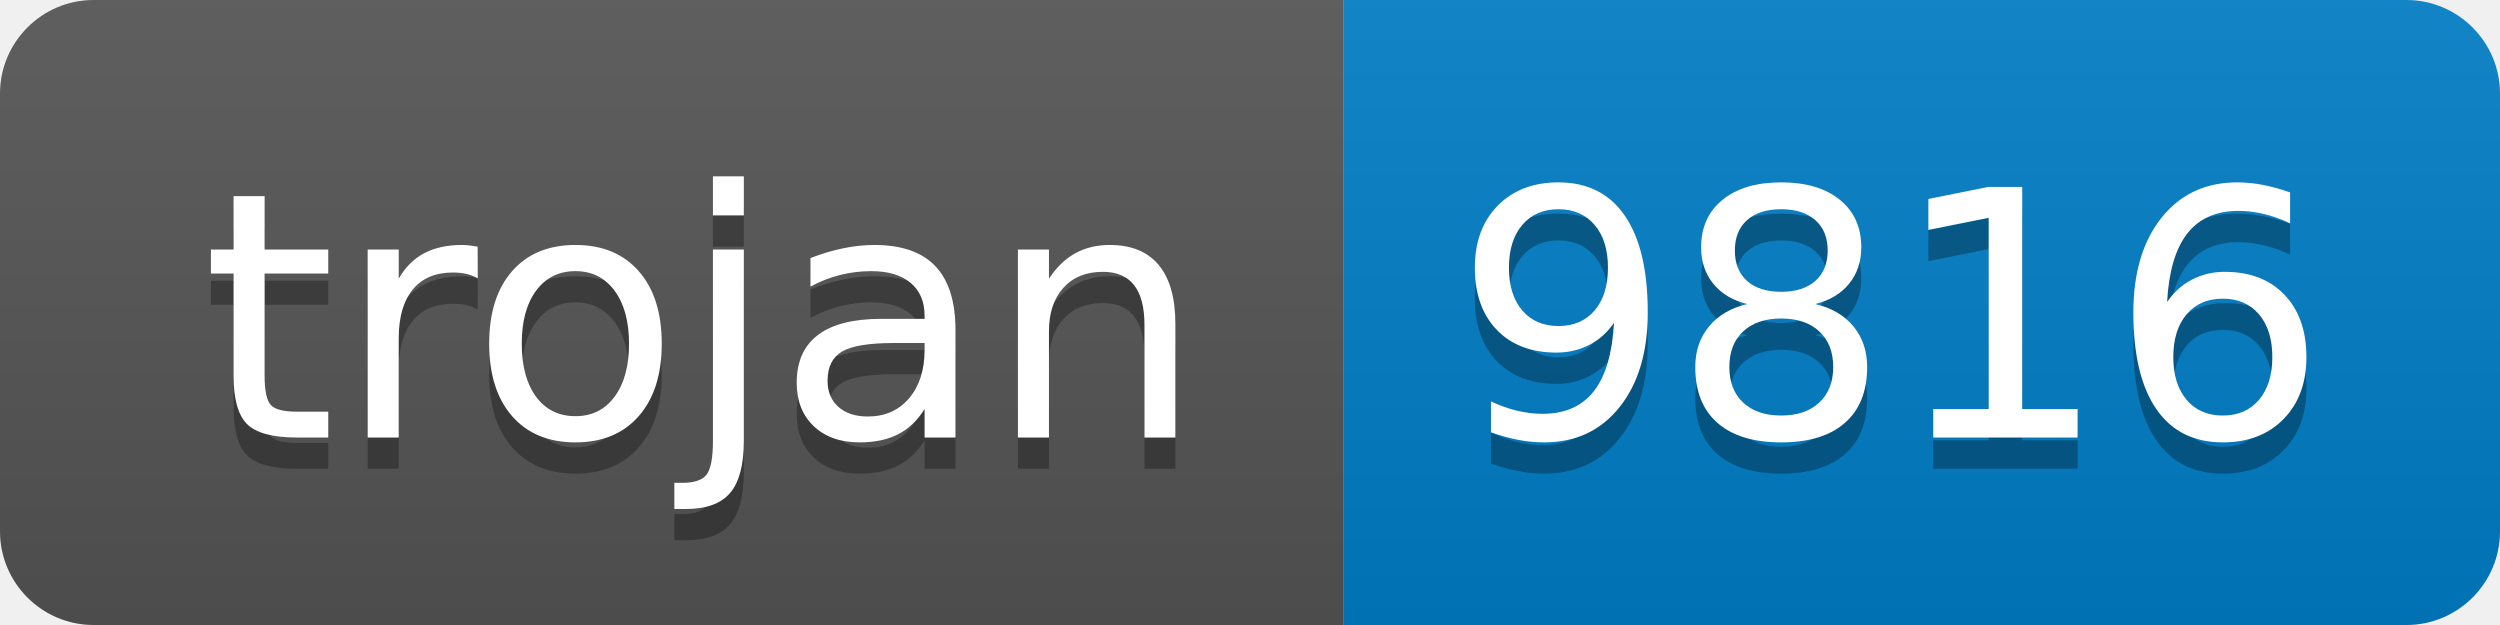
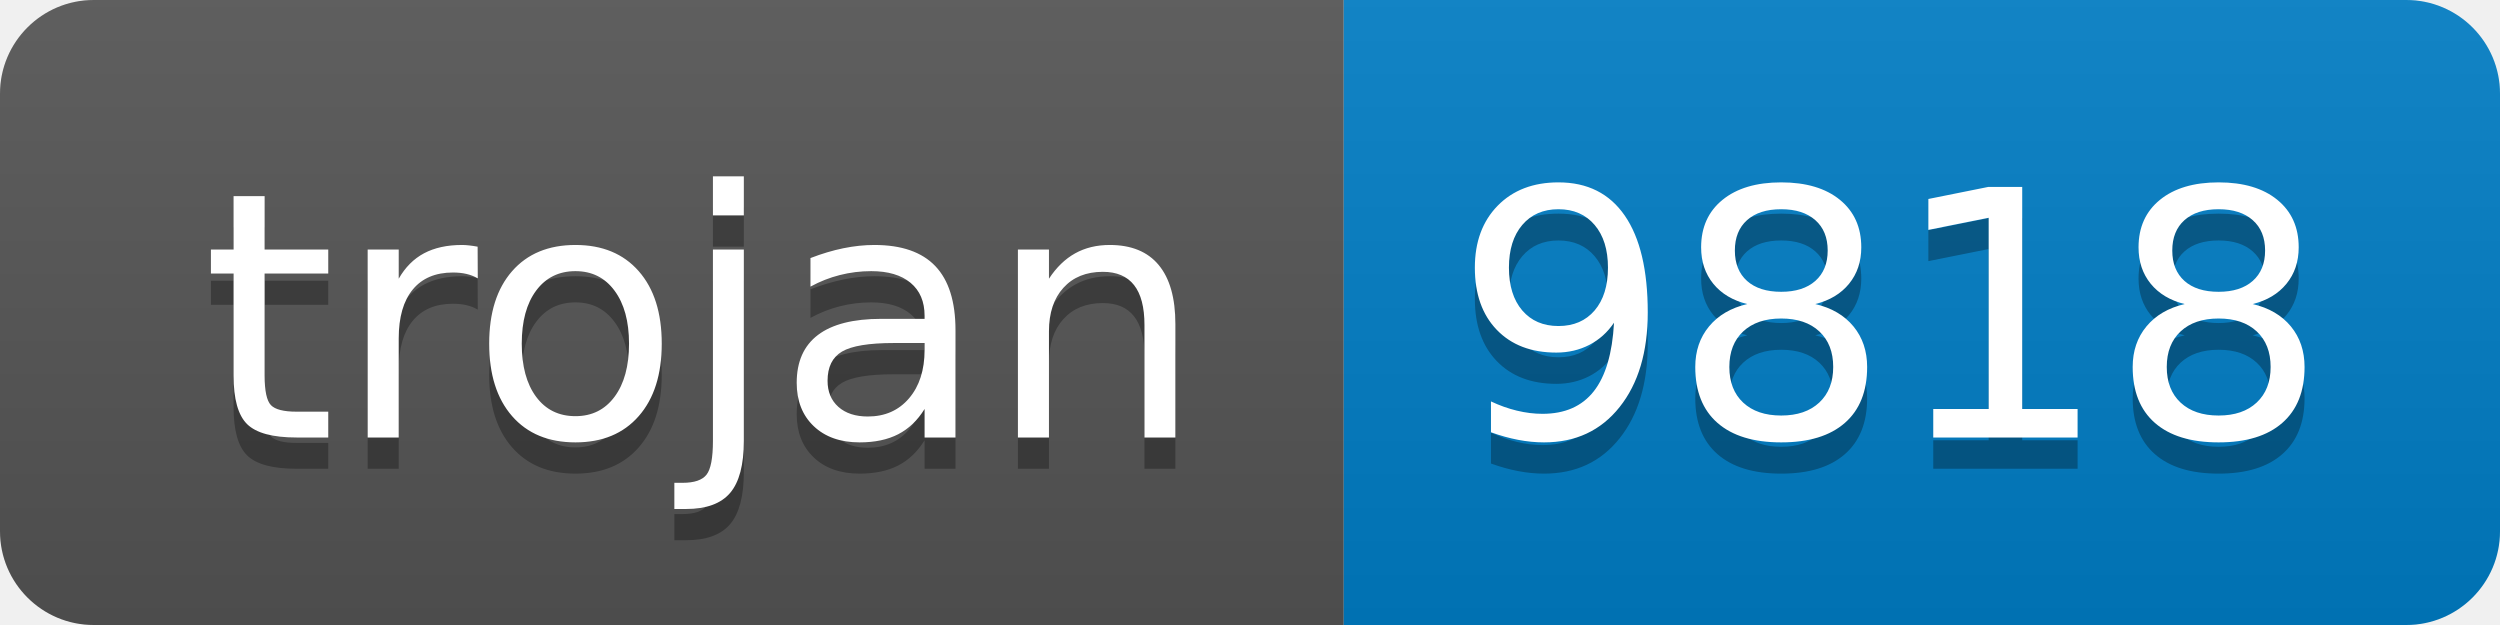
- <svg xmlns="http://www.w3.org/2000/svg" width="80" height="20" role="img" aria-label="trojan: 9816">
+ <svg xmlns="http://www.w3.org/2000/svg" width="80" height="20" role="img" aria-label="trojan: 9818">
  <linearGradient id="s" x2="0" y2="100%">
    <stop offset="0" stop-color="#bbb" stop-opacity=".1" />
    <stop offset="1" stop-opacity=".1" />
  </linearGradient>
  <clipPath id="r">
    <rect width="80" height="20" rx="3" fill="#fff" />
  </clipPath>
  <g clip-path="url(#r)">
    <rect width="43" height="20" fill="#555" />
    <rect x="43" width="37" height="20" fill="#007ec6" />
    <rect width="80" height="20" fill="url(#s)" />
  </g>
  <g fill="#fff" text-anchor="middle" font-family="Verdana,Geneva,DejaVu Sans,sans-serif" text-rendering="geometricPrecision" font-size="110">
    <text aria-hidden="true" x="225" y="150" fill="#010101" fill-opacity=".3" transform="scale(.1)" textLength="330">trojan</text>
    <text x="225" y="140" transform="scale(.1)" fill="#fff" textLength="330">trojan</text>
-     <text aria-hidden="true" x="605" y="150" fill="#010101" fill-opacity=".3" transform="scale(.1)" textLength="270">9816</text>
-     <text x="605" y="140" transform="scale(.1)" fill="#fff" textLength="270">9816</text>
+     <text aria-hidden="true" x="605" y="150" fill="#010101" fill-opacity=".3" transform="scale(.1)" textLength="270">9818</text>
+     <text x="605" y="140" transform="scale(.1)" fill="#fff" textLength="270">9818</text>
  </g>
</svg>
